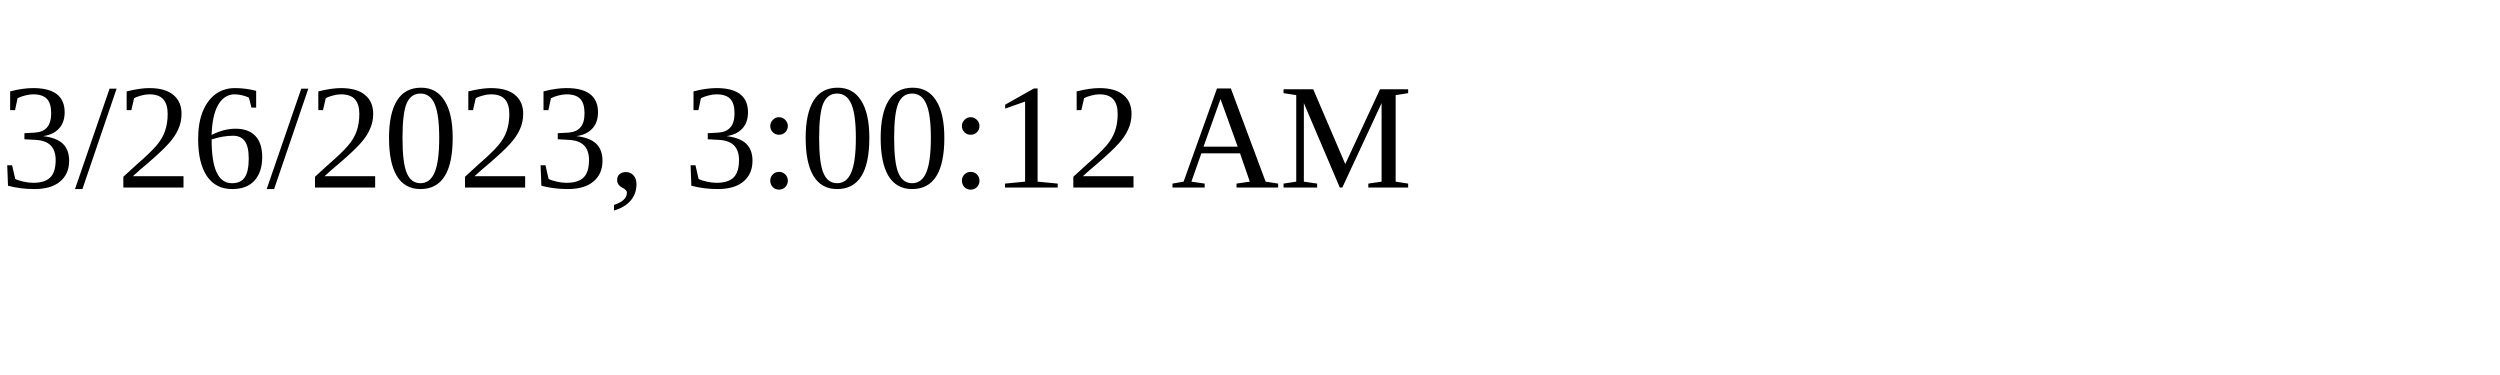
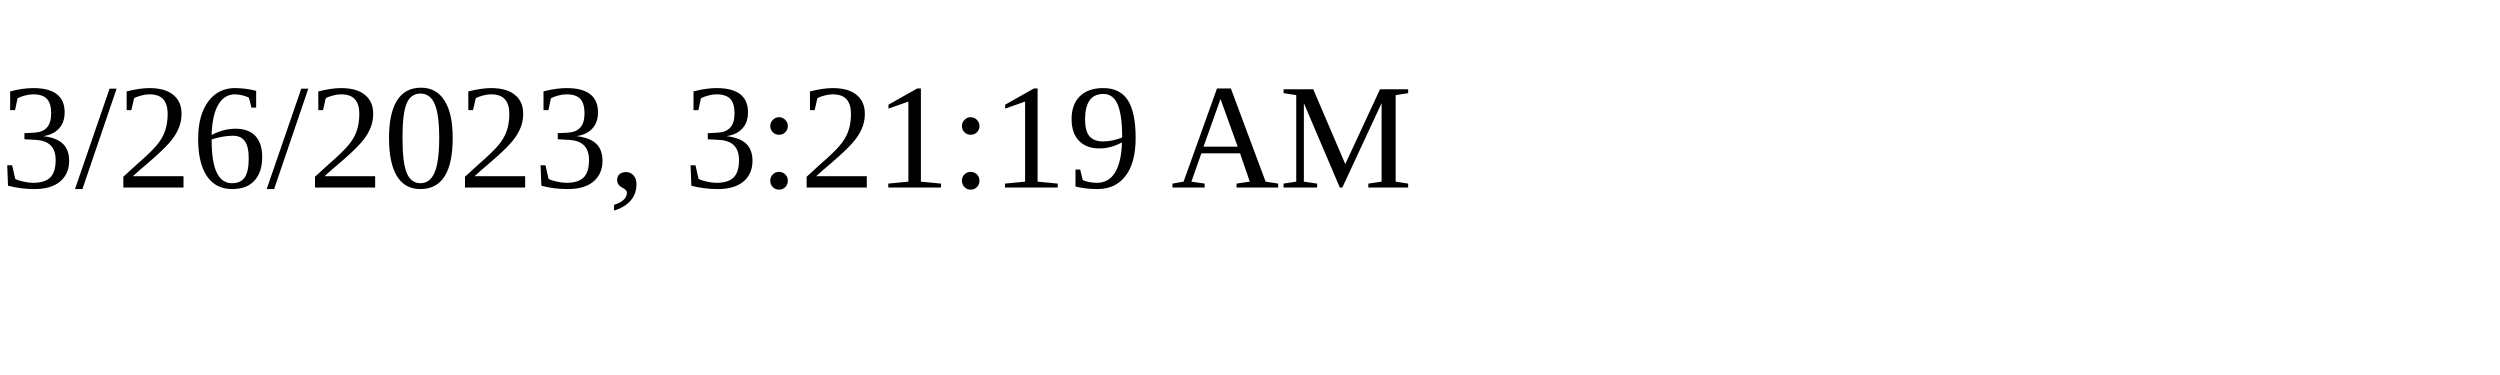
<svg xmlns="http://www.w3.org/2000/svg" height="30" width="200">
-   <text x="0" y="15">3/26/2023, 3:00:12 AM</text>
+   <text x="0" y="15">3/26/2023, 3:21:19 AM</text>
</svg>
